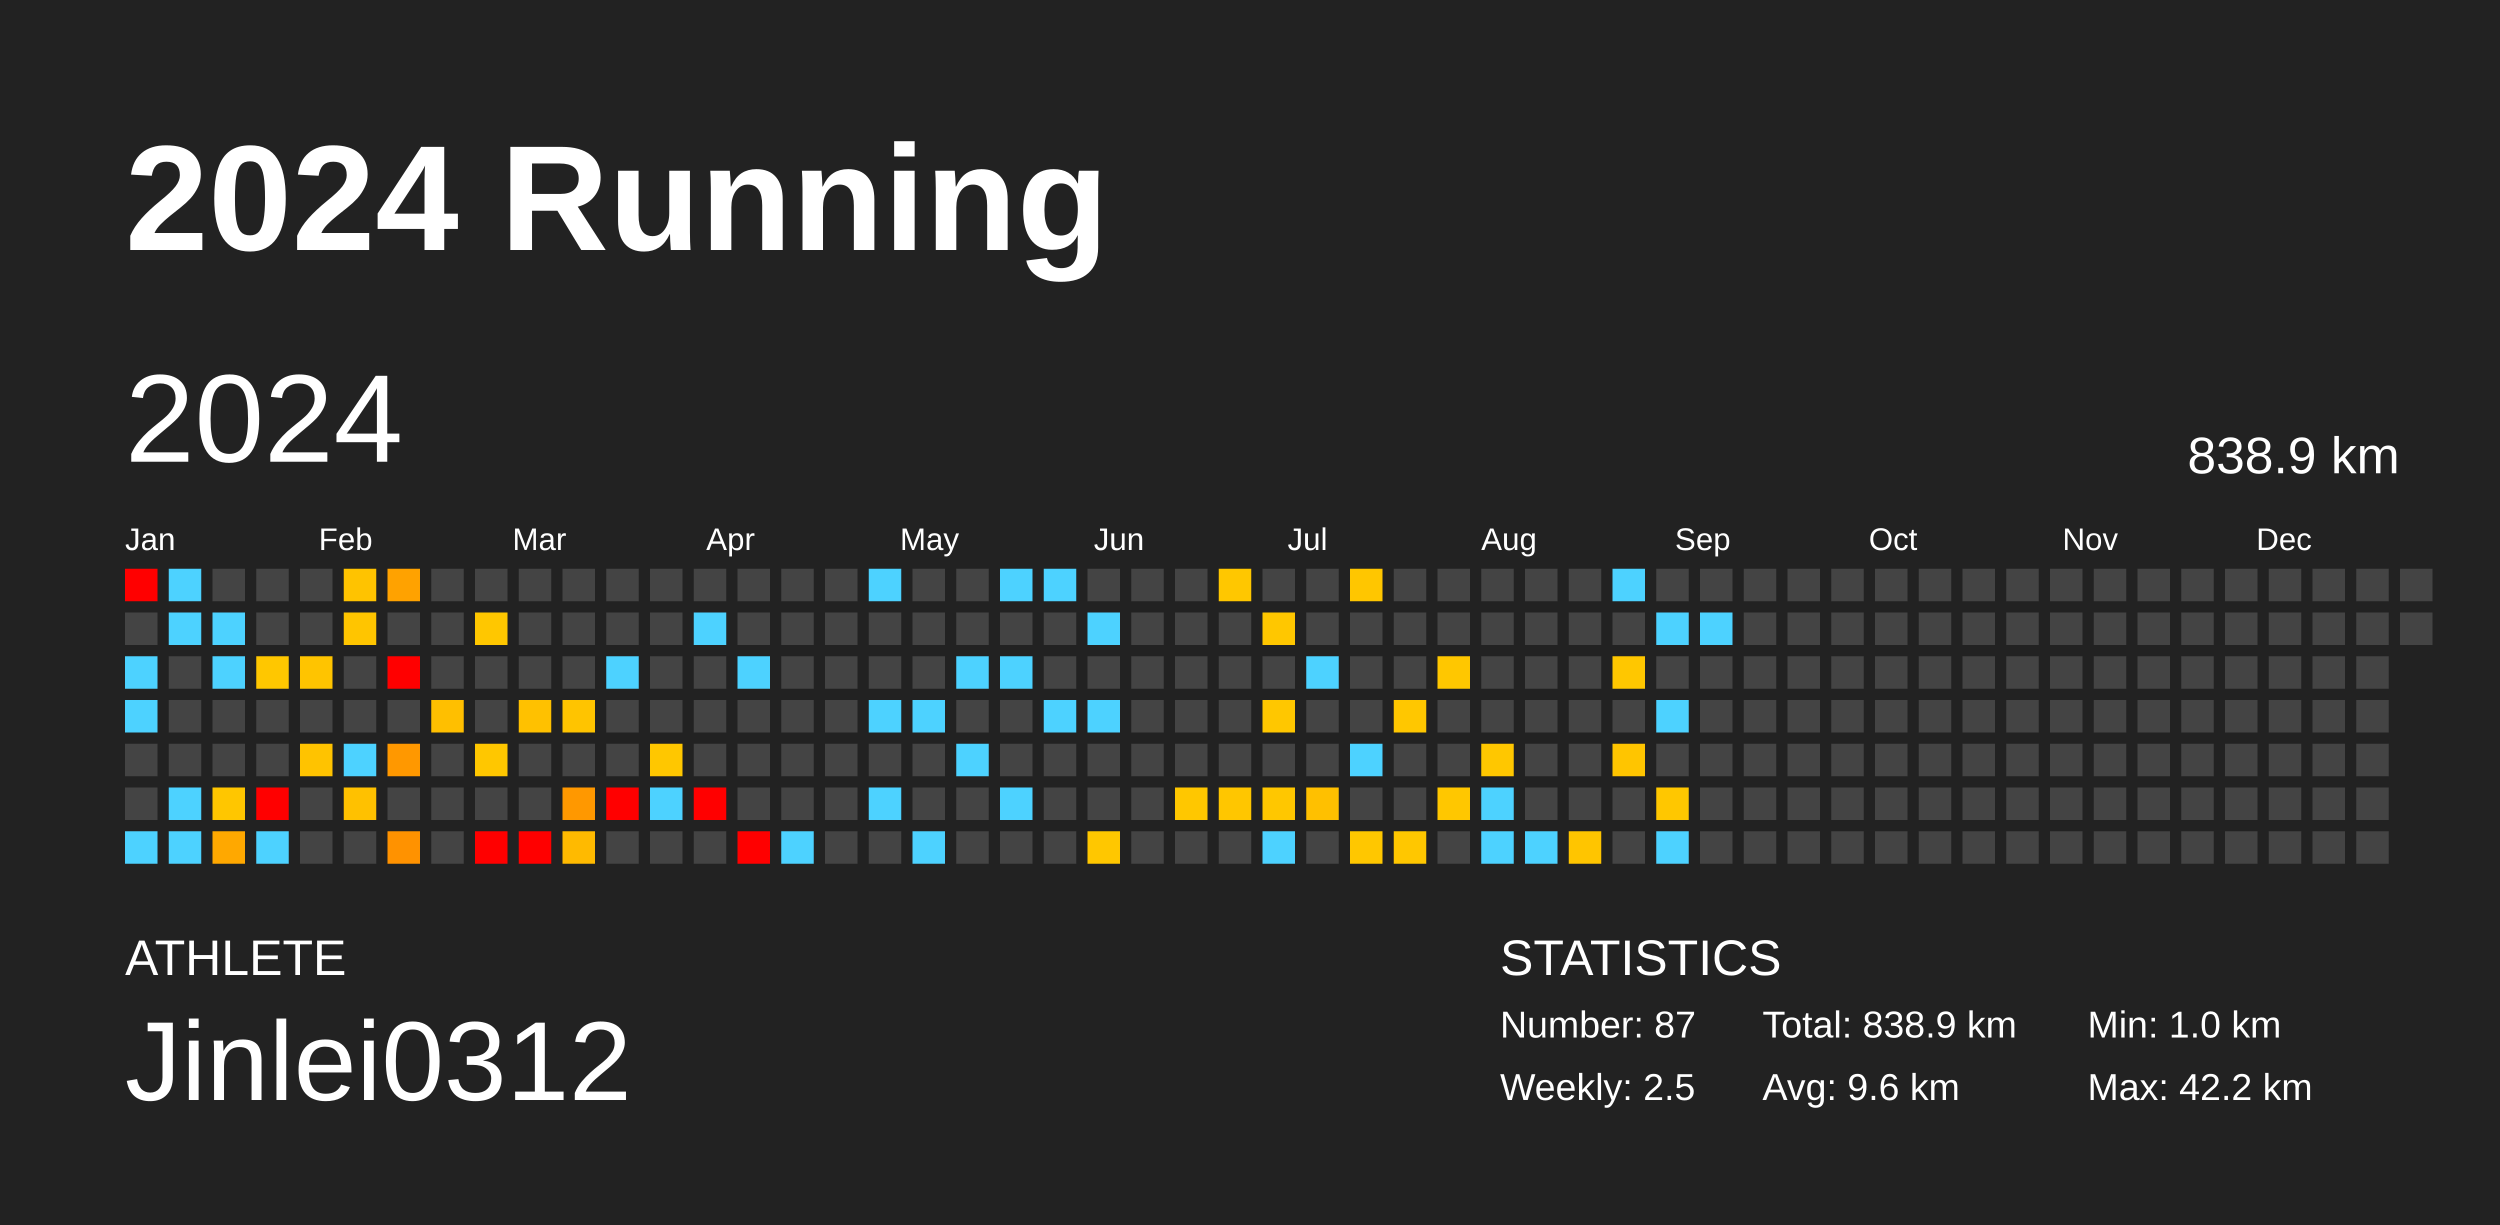
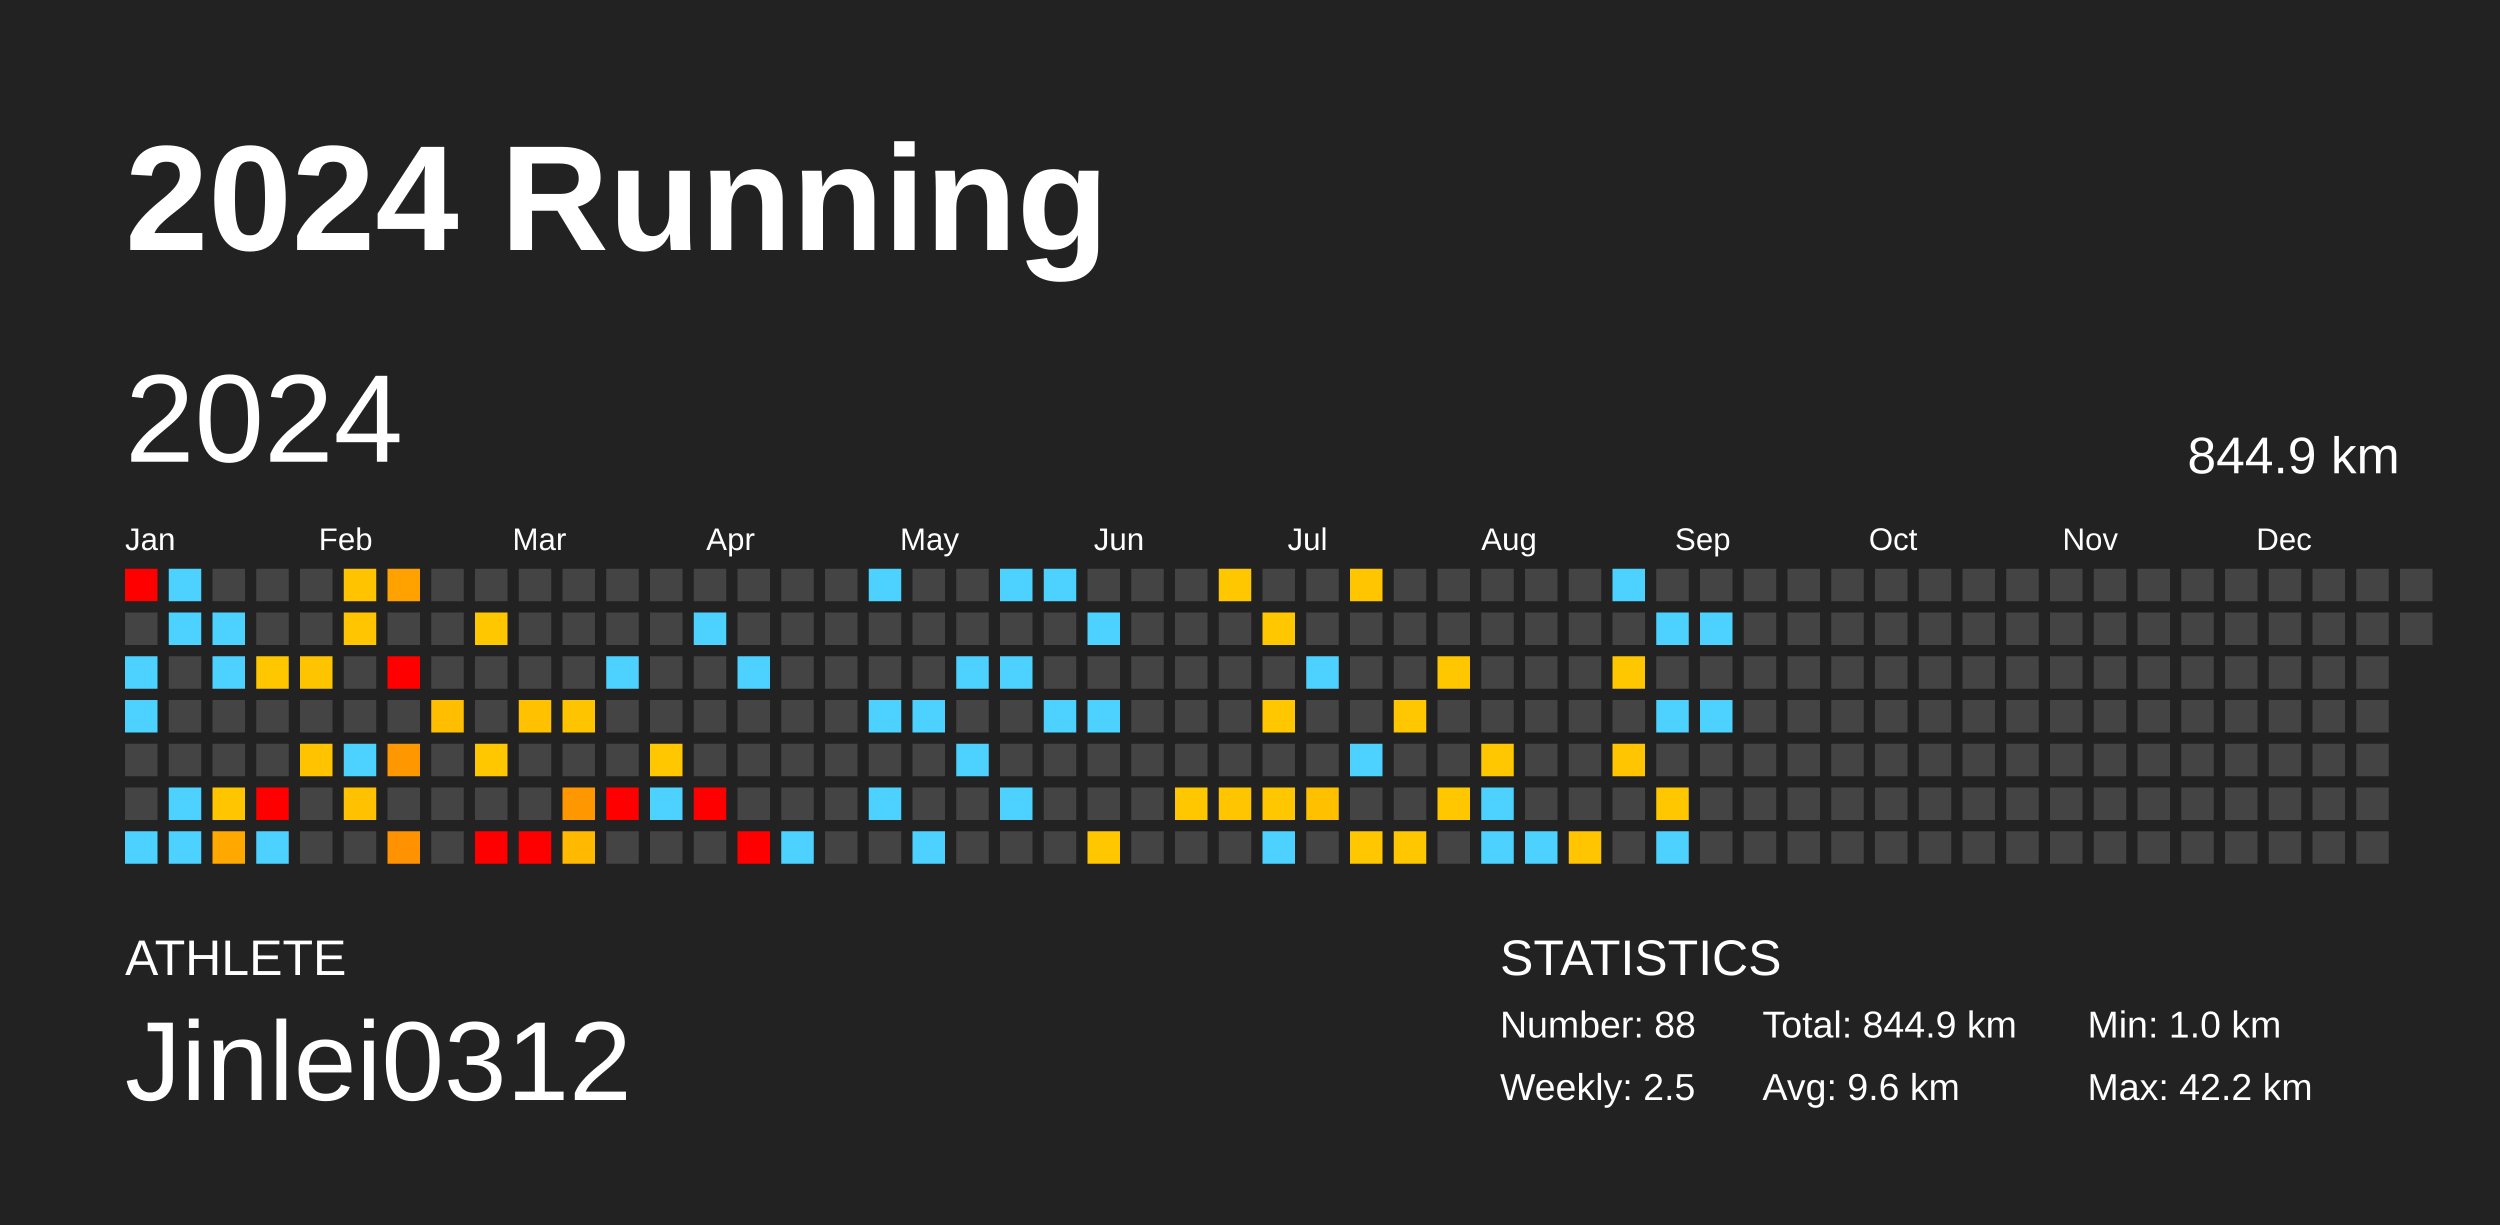
<svg xmlns="http://www.w3.org/2000/svg" baseProfile="full" height="98mm" version="1.1" viewBox="0,0,200,98" width="200mm">
  <defs />
  <rect fill="#222222" height="98" width="200" x="0" y="0" />
  <text fill="#FFFFFF" style="font-size:12px; font-family:Arial; font-weight:bold;" x="10" y="20">2024 Running</text>
  <text fill="#FFFFFF" style="font-size:4px; font-family:Arial" x="10" y="78">ATHLETE</text>
  <text fill="#FFFFFF" style="font-size:9px; font-family:Arial" x="10" y="88">Jinlei0312</text>
  <text fill="#FFFFFF" style="font-size:4px; font-family:Arial" x="120" y="78">STATISTICS</text>
-   <text fill="#FFFFFF" style="font-size:3px; font-family:Arial" x="120" y="83">Number: 87</text>
+   <text fill="#FFFFFF" style="font-size:3px; font-family:Arial" x="120" y="83">Number: 88</text>
  <text fill="#FFFFFF" style="font-size:3px; font-family:Arial" x="120" y="88">Weekly: 2.5</text>
-   <text fill="#FFFFFF" style="font-size:3px; font-family:Arial" x="141" y="83">Total: 838.9 km</text>
+   <text fill="#FFFFFF" style="font-size:3px; font-family:Arial" x="141" y="83">Total: 844.9 km</text>
  <text fill="#FFFFFF" style="font-size:3px; font-family:Arial" x="141" y="88">Avg: 9.6 km</text>
  <text fill="#FFFFFF" style="font-size:3px; font-family:Arial" x="167" y="83">Min: 1.0 km</text>
  <text fill="#FFFFFF" style="font-size:3px; font-family:Arial" x="167" y="88">Max: 42.2 km</text>
  <text dominant-baseline="hanging" fill="#FFFFFF" style="font-size:10.0px; font-family:Arial;" x="10" y="30">2024</text>
-   <text dominant-baseline="hanging" fill="#FFFFFF" style="font-size:4.125px; font-family:Arial;" x="175" y="35">838.9 km</text>
+   <text dominant-baseline="hanging" fill="#FFFFFF" style="font-size:4.125px; font-family:Arial;" x="175" y="35">844.9 km</text>
  <text fill="#FFFFFF" style="font-size:2.5px; font-family:Arial" x="10.0" y="44">Jan</text>
  <text fill="#FFFFFF" style="font-size:2.5px; font-family:Arial" x="25.5" y="44">Feb</text>
  <text fill="#FFFFFF" style="font-size:2.5px; font-family:Arial" x="41.0" y="44">Mar</text>
  <text fill="#FFFFFF" style="font-size:2.5px; font-family:Arial" x="56.5" y="44">Apr</text>
  <text fill="#FFFFFF" style="font-size:2.5px; font-family:Arial" x="72.0" y="44">May</text>
  <text fill="#FFFFFF" style="font-size:2.5px; font-family:Arial" x="87.5" y="44">Jun</text>
  <text fill="#FFFFFF" style="font-size:2.5px; font-family:Arial" x="103.0" y="44">Jul</text>
  <text fill="#FFFFFF" style="font-size:2.5px; font-family:Arial" x="118.5" y="44">Aug</text>
  <text fill="#FFFFFF" style="font-size:2.5px; font-family:Arial" x="134.0" y="44">Sep</text>
  <text fill="#FFFFFF" style="font-size:2.5px; font-family:Arial" x="149.5" y="44">Oct</text>
  <text fill="#FFFFFF" style="font-size:2.5px; font-family:Arial" x="165.0" y="44">Nov</text>
  <text fill="#FFFFFF" style="font-size:2.5px; font-family:Arial" x="180.5" y="44">Dec</text>
  <rect fill="red" height="2.6" width="2.6" x="10.0" y="45.5" />
  <rect fill="#444444" height="2.6" width="2.6" x="10.0" y="49.0" />
  <rect fill="#4dd2ff" height="2.6" width="2.6" x="10.0" y="52.5" />
  <rect fill="#4dd2ff" height="2.6" width="2.6" x="10.0" y="56.0" />
  <rect fill="#444444" height="2.6" width="2.6" x="10.0" y="59.5" />
  <rect fill="#444444" height="2.6" width="2.6" x="10.0" y="63.0" />
  <rect fill="#4dd2ff" height="2.6" width="2.6" x="10.0" y="66.5" />
  <rect fill="#4dd2ff" height="2.6" width="2.6" x="13.5" y="45.5" />
  <rect fill="#4dd2ff" height="2.6" width="2.6" x="13.5" y="49.0" />
  <rect fill="#444444" height="2.6" width="2.6" x="13.5" y="52.5" />
  <rect fill="#444444" height="2.6" width="2.6" x="13.5" y="56.0" />
  <rect fill="#444444" height="2.6" width="2.6" x="13.5" y="59.5" />
  <rect fill="#4dd2ff" height="2.6" width="2.6" x="13.5" y="63.0" />
  <rect fill="#4dd2ff" height="2.6" width="2.6" x="13.5" y="66.5" />
  <rect fill="#444444" height="2.6" width="2.6" x="17.0" y="45.5" />
  <rect fill="#4dd2ff" height="2.6" width="2.6" x="17.0" y="49.0" />
  <rect fill="#4dd2ff" height="2.6" width="2.6" x="17.0" y="52.5" />
  <rect fill="#444444" height="2.6" width="2.6" x="17.0" y="56.0" />
  <rect fill="#444444" height="2.6" width="2.6" x="17.0" y="59.5" />
  <rect fill="#ffc600" height="2.6" width="2.6" x="17.0" y="63.0" />
  <rect fill="#ffa800" height="2.6" width="2.6" x="17.0" y="66.5" />
  <rect fill="#444444" height="2.6" width="2.6" x="20.5" y="45.5" />
  <rect fill="#444444" height="2.6" width="2.6" x="20.5" y="49.0" />
  <rect fill="#ffc700" height="2.6" width="2.6" x="20.5" y="52.5" />
  <rect fill="#444444" height="2.6" width="2.6" x="20.5" y="56.0" />
  <rect fill="#444444" height="2.6" width="2.6" x="20.5" y="59.5" />
  <rect fill="red" height="2.6" width="2.6" x="20.5" y="63.0" />
  <rect fill="#4dd2ff" height="2.6" width="2.6" x="20.5" y="66.5" />
  <rect fill="#444444" height="2.6" width="2.6" x="24.0" y="45.5" />
  <rect fill="#444444" height="2.6" width="2.6" x="24.0" y="49.0" />
  <rect fill="#ffc400" height="2.6" width="2.6" x="24.0" y="52.5" />
  <rect fill="#444444" height="2.6" width="2.6" x="24.0" y="56.0" />
  <rect fill="#ffc300" height="2.6" width="2.6" x="24.0" y="59.5" />
  <rect fill="#444444" height="2.6" width="2.6" x="24.0" y="63.0" />
  <rect fill="#444444" height="2.6" width="2.6" x="24.0" y="66.5" />
  <rect fill="#ffc300" height="2.6" width="2.6" x="27.5" y="45.5" />
  <rect fill="#ffc500" height="2.6" width="2.6" x="27.5" y="49.0" />
  <rect fill="#444444" height="2.6" width="2.6" x="27.5" y="52.5" />
  <rect fill="#444444" height="2.6" width="2.6" x="27.5" y="56.0" />
  <rect fill="#4dd2ff" height="2.6" width="2.6" x="27.5" y="59.5" />
  <rect fill="#ffc100" height="2.6" width="2.6" x="27.5" y="63.0" />
  <rect fill="#444444" height="2.6" width="2.6" x="27.5" y="66.5" />
  <rect fill="#ffa200" height="2.6" width="2.6" x="31.0" y="45.5" />
  <rect fill="#444444" height="2.6" width="2.6" x="31.0" y="49.0" />
  <rect fill="red" height="2.6" width="2.6" x="31.0" y="52.5" />
  <rect fill="#444444" height="2.6" width="2.6" x="31.0" y="56.0" />
  <rect fill="#ff9800" height="2.6" width="2.6" x="31.0" y="59.5" />
  <rect fill="#444444" height="2.6" width="2.6" x="31.0" y="63.0" />
  <rect fill="#ff9200" height="2.6" width="2.6" x="31.0" y="66.5" />
  <rect fill="#444444" height="2.6" width="2.6" x="34.5" y="45.5" />
  <rect fill="#444444" height="2.6" width="2.6" x="34.5" y="49.0" />
  <rect fill="#444444" height="2.6" width="2.6" x="34.5" y="52.5" />
  <rect fill="#ffbf00" height="2.6" width="2.6" x="34.5" y="56.0" />
  <rect fill="#444444" height="2.6" width="2.6" x="34.5" y="59.5" />
  <rect fill="#444444" height="2.6" width="2.6" x="34.5" y="63.0" />
  <rect fill="#444444" height="2.6" width="2.6" x="34.5" y="66.5" />
  <rect fill="#444444" height="2.6" width="2.6" x="38.0" y="45.5" />
  <rect fill="#ffc700" height="2.6" width="2.6" x="38.0" y="49.0" />
  <rect fill="#444444" height="2.6" width="2.6" x="38.0" y="52.5" />
  <rect fill="#444444" height="2.6" width="2.6" x="38.0" y="56.0" />
  <rect fill="#ffc700" height="2.6" width="2.6" x="38.0" y="59.5" />
  <rect fill="#444444" height="2.6" width="2.6" x="38.0" y="63.0" />
  <rect fill="red" height="2.6" width="2.6" x="38.0" y="66.5" />
  <rect fill="#444444" height="2.6" width="2.6" x="41.5" y="45.5" />
  <rect fill="#444444" height="2.6" width="2.6" x="41.5" y="49.0" />
  <rect fill="#444444" height="2.6" width="2.6" x="41.5" y="52.5" />
  <rect fill="#ffc100" height="2.6" width="2.6" x="41.5" y="56.0" />
  <rect fill="#444444" height="2.6" width="2.6" x="41.5" y="59.5" />
  <rect fill="#444444" height="2.6" width="2.6" x="41.5" y="63.0" />
  <rect fill="red" height="2.6" width="2.6" x="41.5" y="66.5" />
  <rect fill="#444444" height="2.6" width="2.6" x="45.0" y="45.5" />
  <rect fill="#444444" height="2.6" width="2.6" x="45.0" y="49.0" />
  <rect fill="#444444" height="2.6" width="2.6" x="45.0" y="52.5" />
  <rect fill="#ffc400" height="2.6" width="2.6" x="45.0" y="56.0" />
  <rect fill="#444444" height="2.6" width="2.6" x="45.0" y="59.5" />
  <rect fill="#ff9800" height="2.6" width="2.6" x="45.0" y="63.0" />
  <rect fill="#ffba00" height="2.6" width="2.6" x="45.0" y="66.5" />
  <rect fill="#444444" height="2.6" width="2.6" x="48.5" y="45.5" />
  <rect fill="#444444" height="2.6" width="2.6" x="48.5" y="49.0" />
  <rect fill="#4dd2ff" height="2.6" width="2.6" x="48.5" y="52.5" />
  <rect fill="#444444" height="2.6" width="2.6" x="48.5" y="56.0" />
  <rect fill="#444444" height="2.6" width="2.6" x="48.5" y="59.5" />
  <rect fill="red" height="2.6" width="2.6" x="48.5" y="63.0" />
  <rect fill="#444444" height="2.6" width="2.6" x="48.5" y="66.5" />
  <rect fill="#444444" height="2.6" width="2.6" x="52.0" y="45.5" />
  <rect fill="#444444" height="2.6" width="2.6" x="52.0" y="49.0" />
  <rect fill="#444444" height="2.6" width="2.6" x="52.0" y="52.5" />
  <rect fill="#444444" height="2.6" width="2.6" x="52.0" y="56.0" />
  <rect fill="#ffc700" height="2.6" width="2.6" x="52.0" y="59.5" />
  <rect fill="#4dd2ff" height="2.6" width="2.6" x="52.0" y="63.0" />
  <rect fill="#444444" height="2.6" width="2.6" x="52.0" y="66.5" />
  <rect fill="#444444" height="2.6" width="2.6" x="55.5" y="45.5" />
  <rect fill="#4dd2ff" height="2.6" width="2.6" x="55.5" y="49.0" />
  <rect fill="#444444" height="2.6" width="2.6" x="55.5" y="52.5" />
  <rect fill="#444444" height="2.6" width="2.6" x="55.5" y="56.0" />
  <rect fill="#444444" height="2.6" width="2.6" x="55.5" y="59.5" />
  <rect fill="red" height="2.6" width="2.6" x="55.5" y="63.0" />
  <rect fill="#444444" height="2.6" width="2.6" x="55.5" y="66.5" />
  <rect fill="#444444" height="2.6" width="2.6" x="59.0" y="45.5" />
  <rect fill="#444444" height="2.6" width="2.6" x="59.0" y="49.0" />
  <rect fill="#4dd2ff" height="2.6" width="2.6" x="59.0" y="52.5" />
  <rect fill="#444444" height="2.6" width="2.6" x="59.0" y="56.0" />
  <rect fill="#444444" height="2.6" width="2.6" x="59.0" y="59.5" />
  <rect fill="#444444" height="2.6" width="2.6" x="59.0" y="63.0" />
  <rect fill="red" height="2.6" width="2.6" x="59.0" y="66.5" />
  <rect fill="#444444" height="2.6" width="2.6" x="62.5" y="45.5" />
  <rect fill="#444444" height="2.6" width="2.6" x="62.5" y="49.0" />
  <rect fill="#444444" height="2.6" width="2.6" x="62.5" y="52.5" />
  <rect fill="#444444" height="2.6" width="2.6" x="62.5" y="56.0" />
  <rect fill="#444444" height="2.6" width="2.6" x="62.5" y="59.5" />
  <rect fill="#444444" height="2.6" width="2.6" x="62.5" y="63.0" />
  <rect fill="#4dd2ff" height="2.6" width="2.6" x="62.5" y="66.5" />
  <rect fill="#444444" height="2.6" width="2.6" x="66.0" y="45.5" />
  <rect fill="#444444" height="2.6" width="2.6" x="66.0" y="49.0" />
  <rect fill="#444444" height="2.6" width="2.6" x="66.0" y="52.5" />
  <rect fill="#444444" height="2.6" width="2.6" x="66.0" y="56.0" />
  <rect fill="#444444" height="2.6" width="2.6" x="66.0" y="59.5" />
  <rect fill="#444444" height="2.6" width="2.6" x="66.0" y="63.0" />
  <rect fill="#444444" height="2.6" width="2.6" x="66.0" y="66.5" />
  <rect fill="#4dd2ff" height="2.6" width="2.6" x="69.5" y="45.5" />
  <rect fill="#444444" height="2.6" width="2.6" x="69.5" y="49.0" />
  <rect fill="#444444" height="2.6" width="2.6" x="69.5" y="52.5" />
  <rect fill="#4dd2ff" height="2.6" width="2.6" x="69.5" y="56.0" />
  <rect fill="#444444" height="2.6" width="2.6" x="69.5" y="59.5" />
  <rect fill="#4dd2ff" height="2.6" width="2.6" x="69.5" y="63.0" />
  <rect fill="#444444" height="2.6" width="2.6" x="69.5" y="66.5" />
  <rect fill="#444444" height="2.6" width="2.6" x="73.0" y="45.5" />
  <rect fill="#444444" height="2.6" width="2.6" x="73.0" y="49.0" />
  <rect fill="#444444" height="2.6" width="2.6" x="73.0" y="52.5" />
  <rect fill="#4dd2ff" height="2.6" width="2.6" x="73.0" y="56.0" />
  <rect fill="#444444" height="2.6" width="2.6" x="73.0" y="59.5" />
  <rect fill="#444444" height="2.6" width="2.6" x="73.0" y="63.0" />
  <rect fill="#4dd2ff" height="2.6" width="2.6" x="73.0" y="66.5" />
  <rect fill="#444444" height="2.6" width="2.6" x="76.5" y="45.5" />
  <rect fill="#444444" height="2.6" width="2.6" x="76.5" y="49.0" />
  <rect fill="#4dd2ff" height="2.6" width="2.6" x="76.5" y="52.5" />
  <rect fill="#444444" height="2.6" width="2.6" x="76.5" y="56.0" />
  <rect fill="#4dd2ff" height="2.6" width="2.6" x="76.5" y="59.5" />
  <rect fill="#444444" height="2.6" width="2.6" x="76.5" y="63.0" />
  <rect fill="#444444" height="2.6" width="2.6" x="76.5" y="66.5" />
  <rect fill="#4dd2ff" height="2.6" width="2.6" x="80.0" y="45.5" />
  <rect fill="#444444" height="2.6" width="2.6" x="80.0" y="49.0" />
  <rect fill="#4dd2ff" height="2.6" width="2.6" x="80.0" y="52.5" />
  <rect fill="#444444" height="2.6" width="2.6" x="80.0" y="56.0" />
  <rect fill="#444444" height="2.6" width="2.6" x="80.0" y="59.5" />
  <rect fill="#4dd2ff" height="2.6" width="2.6" x="80.0" y="63.0" />
  <rect fill="#444444" height="2.6" width="2.6" x="80.0" y="66.5" />
  <rect fill="#4dd2ff" height="2.6" width="2.6" x="83.5" y="45.5" />
  <rect fill="#444444" height="2.6" width="2.6" x="83.5" y="49.0" />
  <rect fill="#444444" height="2.6" width="2.6" x="83.5" y="52.5" />
  <rect fill="#4dd2ff" height="2.6" width="2.6" x="83.5" y="56.0" />
  <rect fill="#444444" height="2.6" width="2.6" x="83.5" y="59.5" />
  <rect fill="#444444" height="2.6" width="2.6" x="83.5" y="63.0" />
  <rect fill="#444444" height="2.6" width="2.6" x="83.5" y="66.5" />
  <rect fill="#444444" height="2.6" width="2.6" x="87.0" y="45.5" />
  <rect fill="#4dd2ff" height="2.6" width="2.6" x="87.0" y="49.0" />
  <rect fill="#444444" height="2.6" width="2.6" x="87.0" y="52.5" />
  <rect fill="#4dd2ff" height="2.6" width="2.6" x="87.0" y="56.0" />
  <rect fill="#444444" height="2.6" width="2.6" x="87.0" y="59.5" />
  <rect fill="#444444" height="2.6" width="2.6" x="87.0" y="63.0" />
  <rect fill="#ffc700" height="2.6" width="2.6" x="87.0" y="66.5" />
  <rect fill="#444444" height="2.6" width="2.6" x="90.5" y="45.5" />
  <rect fill="#444444" height="2.6" width="2.6" x="90.5" y="49.0" />
  <rect fill="#444444" height="2.6" width="2.6" x="90.5" y="52.5" />
  <rect fill="#444444" height="2.6" width="2.6" x="90.5" y="56.0" />
  <rect fill="#444444" height="2.6" width="2.6" x="90.5" y="59.5" />
  <rect fill="#444444" height="2.6" width="2.6" x="90.5" y="63.0" />
  <rect fill="#444444" height="2.6" width="2.6" x="90.5" y="66.5" />
  <rect fill="#444444" height="2.6" width="2.6" x="94.0" y="45.5" />
  <rect fill="#444444" height="2.6" width="2.6" x="94.0" y="49.0" />
  <rect fill="#444444" height="2.6" width="2.6" x="94.0" y="52.5" />
  <rect fill="#444444" height="2.6" width="2.6" x="94.0" y="56.0" />
  <rect fill="#444444" height="2.6" width="2.6" x="94.0" y="59.5" />
  <rect fill="#ffc700" height="2.6" width="2.6" x="94.0" y="63.0" />
  <rect fill="#444444" height="2.6" width="2.6" x="94.0" y="66.5" />
  <rect fill="#ffc700" height="2.6" width="2.6" x="97.5" y="45.5" />
  <rect fill="#444444" height="2.6" width="2.6" x="97.5" y="49.0" />
  <rect fill="#444444" height="2.6" width="2.6" x="97.5" y="52.5" />
  <rect fill="#444444" height="2.6" width="2.6" x="97.5" y="56.0" />
  <rect fill="#444444" height="2.6" width="2.6" x="97.5" y="59.5" />
  <rect fill="#ffc600" height="2.6" width="2.6" x="97.5" y="63.0" />
  <rect fill="#444444" height="2.6" width="2.6" x="97.5" y="66.5" />
  <rect fill="#444444" height="2.6" width="2.6" x="101.0" y="45.5" />
  <rect fill="#ffc700" height="2.6" width="2.6" x="101.0" y="49.0" />
  <rect fill="#444444" height="2.6" width="2.6" x="101.0" y="52.5" />
  <rect fill="#ffc700" height="2.6" width="2.6" x="101.0" y="56.0" />
  <rect fill="#444444" height="2.6" width="2.6" x="101.0" y="59.5" />
  <rect fill="#ffc700" height="2.6" width="2.6" x="101.0" y="63.0" />
  <rect fill="#4dd2ff" height="2.6" width="2.6" x="101.0" y="66.5" />
  <rect fill="#444444" height="2.6" width="2.6" x="104.5" y="45.5" />
  <rect fill="#444444" height="2.6" width="2.6" x="104.5" y="49.0" />
  <rect fill="#4dd2ff" height="2.6" width="2.6" x="104.5" y="52.5" />
  <rect fill="#444444" height="2.6" width="2.6" x="104.5" y="56.0" />
  <rect fill="#444444" height="2.6" width="2.6" x="104.5" y="59.5" />
  <rect fill="#ffc000" height="2.6" width="2.6" x="104.5" y="63.0" />
  <rect fill="#444444" height="2.6" width="2.6" x="104.5" y="66.5" />
  <rect fill="#ffc600" height="2.6" width="2.6" x="108.0" y="45.5" />
  <rect fill="#444444" height="2.6" width="2.6" x="108.0" y="49.0" />
  <rect fill="#444444" height="2.6" width="2.6" x="108.0" y="52.5" />
  <rect fill="#444444" height="2.6" width="2.6" x="108.0" y="56.0" />
  <rect fill="#4dd2ff" height="2.6" width="2.6" x="108.0" y="59.5" />
  <rect fill="#444444" height="2.6" width="2.6" x="108.0" y="63.0" />
  <rect fill="#ffc700" height="2.6" width="2.6" x="108.0" y="66.5" />
  <rect fill="#444444" height="2.6" width="2.6" x="111.5" y="45.5" />
  <rect fill="#444444" height="2.6" width="2.6" x="111.5" y="49.0" />
  <rect fill="#444444" height="2.6" width="2.6" x="111.5" y="52.5" />
  <rect fill="#ffc700" height="2.6" width="2.6" x="111.5" y="56.0" />
  <rect fill="#444444" height="2.6" width="2.6" x="111.5" y="59.5" />
  <rect fill="#444444" height="2.6" width="2.6" x="111.5" y="63.0" />
  <rect fill="#ffc700" height="2.6" width="2.6" x="111.5" y="66.5" />
  <rect fill="#444444" height="2.6" width="2.6" x="115.0" y="45.5" />
  <rect fill="#444444" height="2.6" width="2.6" x="115.0" y="49.0" />
  <rect fill="#ffc700" height="2.6" width="2.6" x="115.0" y="52.5" />
  <rect fill="#444444" height="2.6" width="2.6" x="115.0" y="56.0" />
  <rect fill="#444444" height="2.6" width="2.6" x="115.0" y="59.5" />
  <rect fill="#ffc700" height="2.6" width="2.6" x="115.0" y="63.0" />
  <rect fill="#444444" height="2.6" width="2.6" x="115.0" y="66.5" />
  <rect fill="#444444" height="2.6" width="2.6" x="118.5" y="45.5" />
  <rect fill="#444444" height="2.6" width="2.6" x="118.5" y="49.0" />
  <rect fill="#444444" height="2.6" width="2.6" x="118.5" y="52.5" />
  <rect fill="#444444" height="2.6" width="2.6" x="118.5" y="56.0" />
  <rect fill="#ffc700" height="2.6" width="2.6" x="118.5" y="59.5" />
  <rect fill="#4dd2ff" height="2.6" width="2.6" x="118.5" y="63.0" />
  <rect fill="#4dd2ff" height="2.6" width="2.6" x="118.5" y="66.5" />
  <rect fill="#444444" height="2.6" width="2.6" x="122.0" y="45.5" />
  <rect fill="#444444" height="2.6" width="2.6" x="122.0" y="49.0" />
  <rect fill="#444444" height="2.6" width="2.6" x="122.0" y="52.5" />
  <rect fill="#444444" height="2.6" width="2.6" x="122.0" y="56.0" />
  <rect fill="#444444" height="2.6" width="2.6" x="122.0" y="59.5" />
  <rect fill="#444444" height="2.6" width="2.6" x="122.0" y="63.0" />
  <rect fill="#4dd2ff" height="2.6" width="2.6" x="122.0" y="66.5" />
  <rect fill="#444444" height="2.6" width="2.6" x="125.5" y="45.5" />
  <rect fill="#444444" height="2.6" width="2.6" x="125.5" y="49.0" />
  <rect fill="#444444" height="2.6" width="2.6" x="125.5" y="52.5" />
  <rect fill="#444444" height="2.6" width="2.6" x="125.5" y="56.0" />
  <rect fill="#444444" height="2.6" width="2.6" x="125.5" y="59.5" />
  <rect fill="#444444" height="2.6" width="2.6" x="125.5" y="63.0" />
  <rect fill="#ffc500" height="2.6" width="2.6" x="125.5" y="66.5" />
  <rect fill="#4dd2ff" height="2.6" width="2.6" x="129.0" y="45.5" />
  <rect fill="#444444" height="2.6" width="2.6" x="129.0" y="49.0" />
  <rect fill="#ffc700" height="2.6" width="2.6" x="129.0" y="52.5" />
  <rect fill="#444444" height="2.6" width="2.6" x="129.0" y="56.0" />
  <rect fill="#ffc500" height="2.6" width="2.6" x="129.0" y="59.5" />
  <rect fill="#444444" height="2.6" width="2.6" x="129.0" y="63.0" />
  <rect fill="#444444" height="2.6" width="2.6" x="129.0" y="66.5" />
  <rect fill="#444444" height="2.6" width="2.6" x="132.5" y="45.5" />
  <rect fill="#4dd2ff" height="2.6" width="2.6" x="132.5" y="49.0" />
  <rect fill="#444444" height="2.6" width="2.6" x="132.5" y="52.5" />
  <rect fill="#4dd2ff" height="2.6" width="2.6" x="132.5" y="56.0" />
  <rect fill="#444444" height="2.6" width="2.6" x="132.5" y="59.5" />
  <rect fill="#ffc700" height="2.6" width="2.6" x="132.5" y="63.0" />
  <rect fill="#4dd2ff" height="2.6" width="2.6" x="132.5" y="66.5" />
  <rect fill="#444444" height="2.6" width="2.6" x="136.0" y="45.5" />
  <rect fill="#4dd2ff" height="2.6" width="2.6" x="136.0" y="49.0" />
  <rect fill="#444444" height="2.6" width="2.6" x="136.0" y="52.5" />
-   <rect fill="#444444" height="2.6" width="2.6" x="136.0" y="56.0" />
+   <rect fill="#4dd2ff" height="2.6" width="2.6" x="136.0" y="56.0" />
  <rect fill="#444444" height="2.6" width="2.6" x="136.0" y="59.5" />
  <rect fill="#444444" height="2.6" width="2.6" x="136.0" y="63.0" />
  <rect fill="#444444" height="2.6" width="2.6" x="136.0" y="66.5" />
  <rect fill="#444444" height="2.6" width="2.6" x="139.5" y="45.5" />
  <rect fill="#444444" height="2.6" width="2.6" x="139.5" y="49.0" />
  <rect fill="#444444" height="2.6" width="2.6" x="139.5" y="52.5" />
  <rect fill="#444444" height="2.6" width="2.6" x="139.5" y="56.0" />
  <rect fill="#444444" height="2.6" width="2.6" x="139.5" y="59.5" />
  <rect fill="#444444" height="2.6" width="2.6" x="139.5" y="63.0" />
  <rect fill="#444444" height="2.6" width="2.6" x="139.5" y="66.5" />
  <rect fill="#444444" height="2.6" width="2.6" x="143.0" y="45.5" />
  <rect fill="#444444" height="2.6" width="2.6" x="143.0" y="49.0" />
  <rect fill="#444444" height="2.6" width="2.6" x="143.0" y="52.5" />
  <rect fill="#444444" height="2.6" width="2.6" x="143.0" y="56.0" />
  <rect fill="#444444" height="2.6" width="2.6" x="143.0" y="59.5" />
  <rect fill="#444444" height="2.6" width="2.6" x="143.0" y="63.0" />
  <rect fill="#444444" height="2.6" width="2.6" x="143.0" y="66.5" />
  <rect fill="#444444" height="2.6" width="2.6" x="146.5" y="45.5" />
  <rect fill="#444444" height="2.6" width="2.6" x="146.5" y="49.0" />
  <rect fill="#444444" height="2.6" width="2.6" x="146.5" y="52.5" />
  <rect fill="#444444" height="2.6" width="2.6" x="146.5" y="56.0" />
  <rect fill="#444444" height="2.6" width="2.6" x="146.5" y="59.5" />
  <rect fill="#444444" height="2.6" width="2.6" x="146.5" y="63.0" />
  <rect fill="#444444" height="2.6" width="2.6" x="146.5" y="66.5" />
  <rect fill="#444444" height="2.6" width="2.6" x="150.0" y="45.5" />
  <rect fill="#444444" height="2.6" width="2.6" x="150.0" y="49.0" />
  <rect fill="#444444" height="2.6" width="2.6" x="150.0" y="52.5" />
  <rect fill="#444444" height="2.6" width="2.6" x="150.0" y="56.0" />
  <rect fill="#444444" height="2.6" width="2.6" x="150.0" y="59.5" />
  <rect fill="#444444" height="2.6" width="2.6" x="150.0" y="63.0" />
  <rect fill="#444444" height="2.6" width="2.6" x="150.0" y="66.5" />
  <rect fill="#444444" height="2.6" width="2.6" x="153.5" y="45.5" />
  <rect fill="#444444" height="2.6" width="2.6" x="153.5" y="49.0" />
  <rect fill="#444444" height="2.6" width="2.6" x="153.5" y="52.5" />
  <rect fill="#444444" height="2.6" width="2.6" x="153.5" y="56.0" />
  <rect fill="#444444" height="2.6" width="2.6" x="153.5" y="59.5" />
  <rect fill="#444444" height="2.6" width="2.6" x="153.5" y="63.0" />
  <rect fill="#444444" height="2.6" width="2.6" x="153.5" y="66.5" />
  <rect fill="#444444" height="2.6" width="2.6" x="157.0" y="45.5" />
  <rect fill="#444444" height="2.6" width="2.6" x="157.0" y="49.0" />
  <rect fill="#444444" height="2.6" width="2.6" x="157.0" y="52.5" />
  <rect fill="#444444" height="2.6" width="2.6" x="157.0" y="56.0" />
  <rect fill="#444444" height="2.6" width="2.6" x="157.0" y="59.5" />
  <rect fill="#444444" height="2.6" width="2.6" x="157.0" y="63.0" />
  <rect fill="#444444" height="2.6" width="2.6" x="157.0" y="66.5" />
  <rect fill="#444444" height="2.6" width="2.6" x="160.5" y="45.5" />
  <rect fill="#444444" height="2.6" width="2.6" x="160.5" y="49.0" />
  <rect fill="#444444" height="2.6" width="2.6" x="160.5" y="52.5" />
  <rect fill="#444444" height="2.6" width="2.6" x="160.5" y="56.0" />
  <rect fill="#444444" height="2.6" width="2.6" x="160.5" y="59.5" />
  <rect fill="#444444" height="2.6" width="2.6" x="160.5" y="63.0" />
  <rect fill="#444444" height="2.6" width="2.6" x="160.5" y="66.5" />
  <rect fill="#444444" height="2.6" width="2.6" x="164.0" y="45.5" />
  <rect fill="#444444" height="2.6" width="2.6" x="164.0" y="49.0" />
  <rect fill="#444444" height="2.6" width="2.6" x="164.0" y="52.5" />
  <rect fill="#444444" height="2.6" width="2.6" x="164.0" y="56.0" />
  <rect fill="#444444" height="2.6" width="2.6" x="164.0" y="59.5" />
  <rect fill="#444444" height="2.6" width="2.6" x="164.0" y="63.0" />
  <rect fill="#444444" height="2.6" width="2.6" x="164.0" y="66.5" />
  <rect fill="#444444" height="2.6" width="2.6" x="167.5" y="45.5" />
  <rect fill="#444444" height="2.6" width="2.6" x="167.5" y="49.0" />
  <rect fill="#444444" height="2.6" width="2.6" x="167.5" y="52.5" />
  <rect fill="#444444" height="2.6" width="2.6" x="167.5" y="56.0" />
  <rect fill="#444444" height="2.6" width="2.6" x="167.5" y="59.5" />
  <rect fill="#444444" height="2.6" width="2.6" x="167.5" y="63.0" />
  <rect fill="#444444" height="2.6" width="2.6" x="167.5" y="66.5" />
  <rect fill="#444444" height="2.6" width="2.6" x="171.0" y="45.5" />
  <rect fill="#444444" height="2.6" width="2.6" x="171.0" y="49.0" />
  <rect fill="#444444" height="2.6" width="2.6" x="171.0" y="52.5" />
  <rect fill="#444444" height="2.6" width="2.6" x="171.0" y="56.0" />
  <rect fill="#444444" height="2.6" width="2.6" x="171.0" y="59.5" />
  <rect fill="#444444" height="2.6" width="2.6" x="171.0" y="63.0" />
  <rect fill="#444444" height="2.6" width="2.6" x="171.0" y="66.5" />
  <rect fill="#444444" height="2.6" width="2.6" x="174.5" y="45.5" />
  <rect fill="#444444" height="2.6" width="2.6" x="174.5" y="49.0" />
  <rect fill="#444444" height="2.6" width="2.6" x="174.5" y="52.5" />
  <rect fill="#444444" height="2.6" width="2.6" x="174.5" y="56.0" />
  <rect fill="#444444" height="2.6" width="2.6" x="174.5" y="59.5" />
  <rect fill="#444444" height="2.6" width="2.6" x="174.5" y="63.0" />
  <rect fill="#444444" height="2.6" width="2.6" x="174.5" y="66.5" />
  <rect fill="#444444" height="2.6" width="2.6" x="178.0" y="45.5" />
  <rect fill="#444444" height="2.6" width="2.6" x="178.0" y="49.0" />
  <rect fill="#444444" height="2.6" width="2.6" x="178.0" y="52.5" />
  <rect fill="#444444" height="2.6" width="2.6" x="178.0" y="56.0" />
  <rect fill="#444444" height="2.6" width="2.6" x="178.0" y="59.5" />
  <rect fill="#444444" height="2.6" width="2.6" x="178.0" y="63.0" />
  <rect fill="#444444" height="2.6" width="2.6" x="178.0" y="66.5" />
  <rect fill="#444444" height="2.6" width="2.6" x="181.5" y="45.5" />
  <rect fill="#444444" height="2.6" width="2.6" x="181.5" y="49.0" />
  <rect fill="#444444" height="2.6" width="2.6" x="181.5" y="52.5" />
  <rect fill="#444444" height="2.6" width="2.6" x="181.5" y="56.0" />
  <rect fill="#444444" height="2.6" width="2.6" x="181.5" y="59.5" />
  <rect fill="#444444" height="2.6" width="2.6" x="181.5" y="63.0" />
  <rect fill="#444444" height="2.6" width="2.6" x="181.5" y="66.5" />
  <rect fill="#444444" height="2.6" width="2.6" x="185.0" y="45.5" />
  <rect fill="#444444" height="2.6" width="2.6" x="185.0" y="49.0" />
  <rect fill="#444444" height="2.6" width="2.6" x="185.0" y="52.5" />
  <rect fill="#444444" height="2.6" width="2.6" x="185.0" y="56.0" />
  <rect fill="#444444" height="2.6" width="2.6" x="185.0" y="59.5" />
  <rect fill="#444444" height="2.6" width="2.6" x="185.0" y="63.0" />
  <rect fill="#444444" height="2.6" width="2.6" x="185.0" y="66.5" />
  <rect fill="#444444" height="2.6" width="2.6" x="188.5" y="45.5" />
  <rect fill="#444444" height="2.6" width="2.6" x="188.5" y="49.0" />
  <rect fill="#444444" height="2.6" width="2.6" x="188.5" y="52.5" />
  <rect fill="#444444" height="2.6" width="2.6" x="188.5" y="56.0" />
  <rect fill="#444444" height="2.6" width="2.6" x="188.5" y="59.5" />
  <rect fill="#444444" height="2.6" width="2.6" x="188.5" y="63.0" />
  <rect fill="#444444" height="2.6" width="2.6" x="188.5" y="66.5" />
  <rect fill="#444444" height="2.6" width="2.6" x="192.0" y="45.5" />
  <rect fill="#444444" height="2.6" width="2.6" x="192.0" y="49.0" />
</svg>
